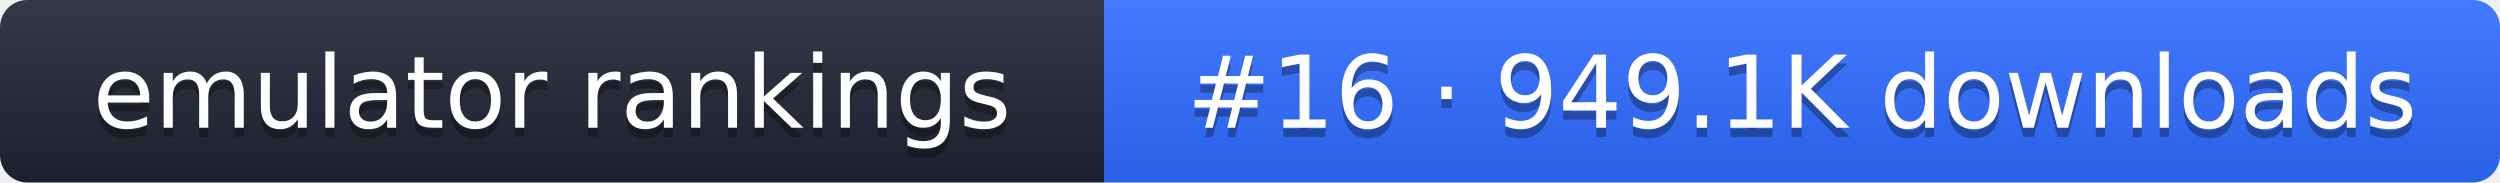
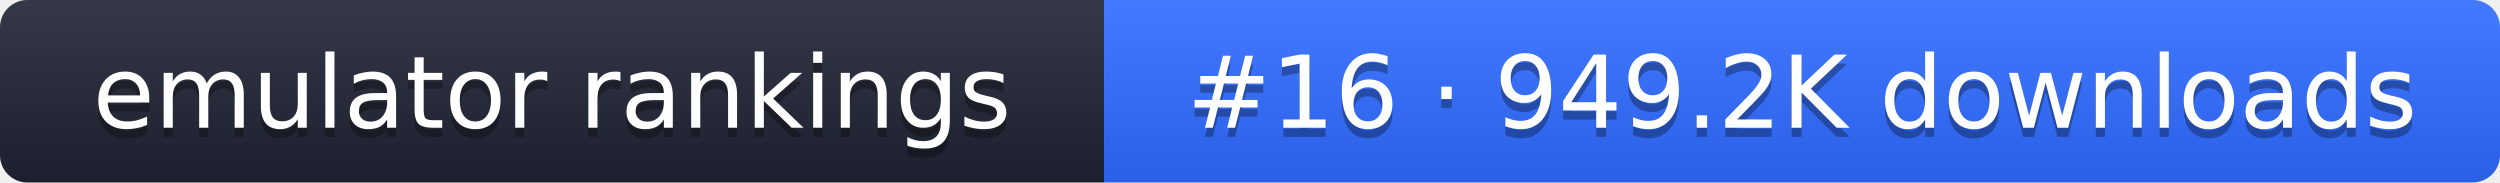
- <svg xmlns="http://www.w3.org/2000/svg" width="274" height="20" role="img" aria-label="emulator rankings: #16 · 949.1K downloads">
+ <svg xmlns="http://www.w3.org/2000/svg" width="274" height="20" role="img" aria-label="emulator rankings: #16 · 949.2K downloads">
  <linearGradient id="g" x2="0" y2="100%">
    <stop offset="0" stop-color="#fff" stop-opacity=".1" />
    <stop offset="1" stop-opacity=".1" />
  </linearGradient>
  <clipPath id="r">
    <rect width="274" height="20" rx="3" fill="#fff" />
  </clipPath>
  <g clip-path="url(#r)">
    <rect width="121" height="20" fill="#1f2433" />
    <rect x="121" width="153" height="20" fill="#2f6bff" />
    <rect width="274" height="20" fill="url(#g)" />
  </g>
  <g fill="#fff" text-anchor="middle" font-family="Verdana,DejaVu Sans,sans-serif" font-size="11">
    <text x="60.5" y="15" fill="#010101" fill-opacity=".3">emulator rankings</text>
    <text x="60.5" y="14">emulator rankings</text>
-     <text x="197.5" y="15" fill="#010101" fill-opacity=".3">#16 · 949.1K downloads</text>
-     <text x="197.5" y="14">#16 · 949.1K downloads</text>
+     <text x="197.5" y="15" fill="#010101" fill-opacity=".3">#16 · 949.2K downloads</text>
+     <text x="197.5" y="14">#16 · 949.2K downloads</text>
  </g>
</svg>
